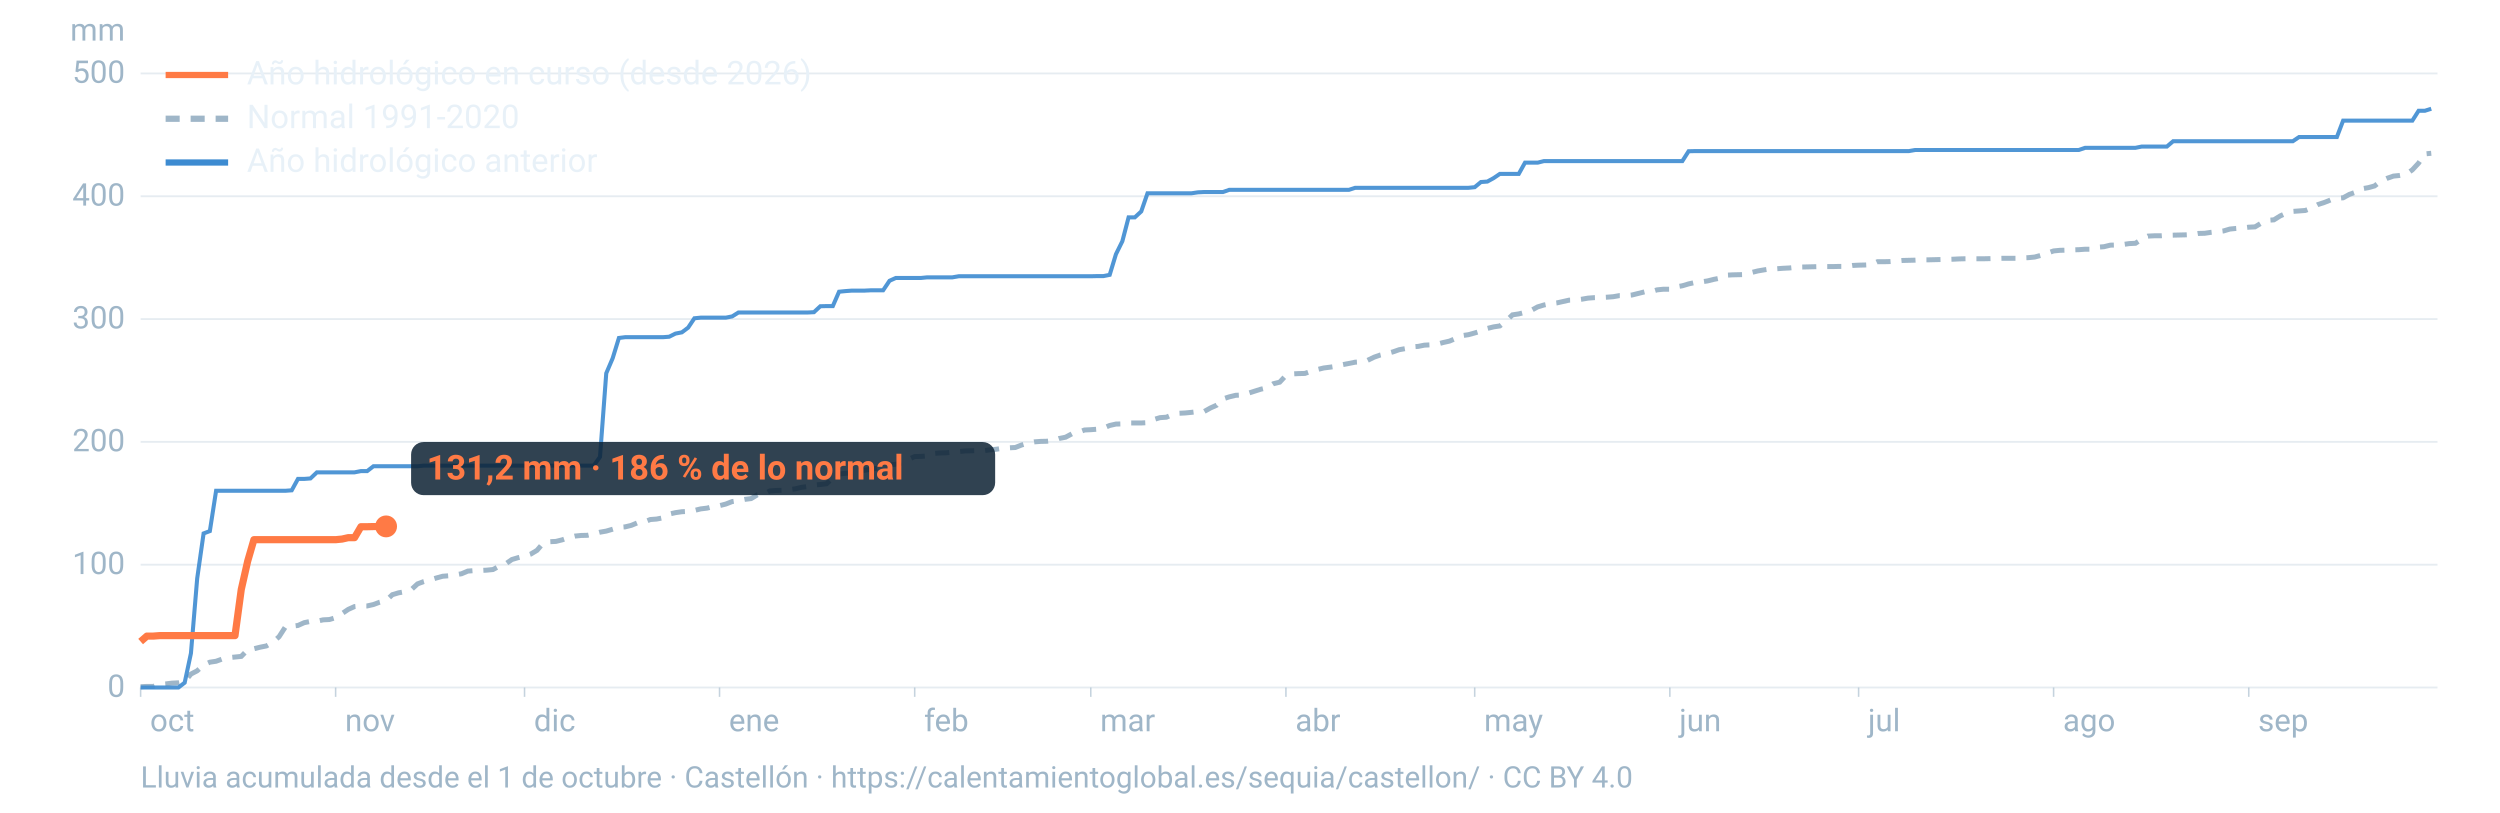
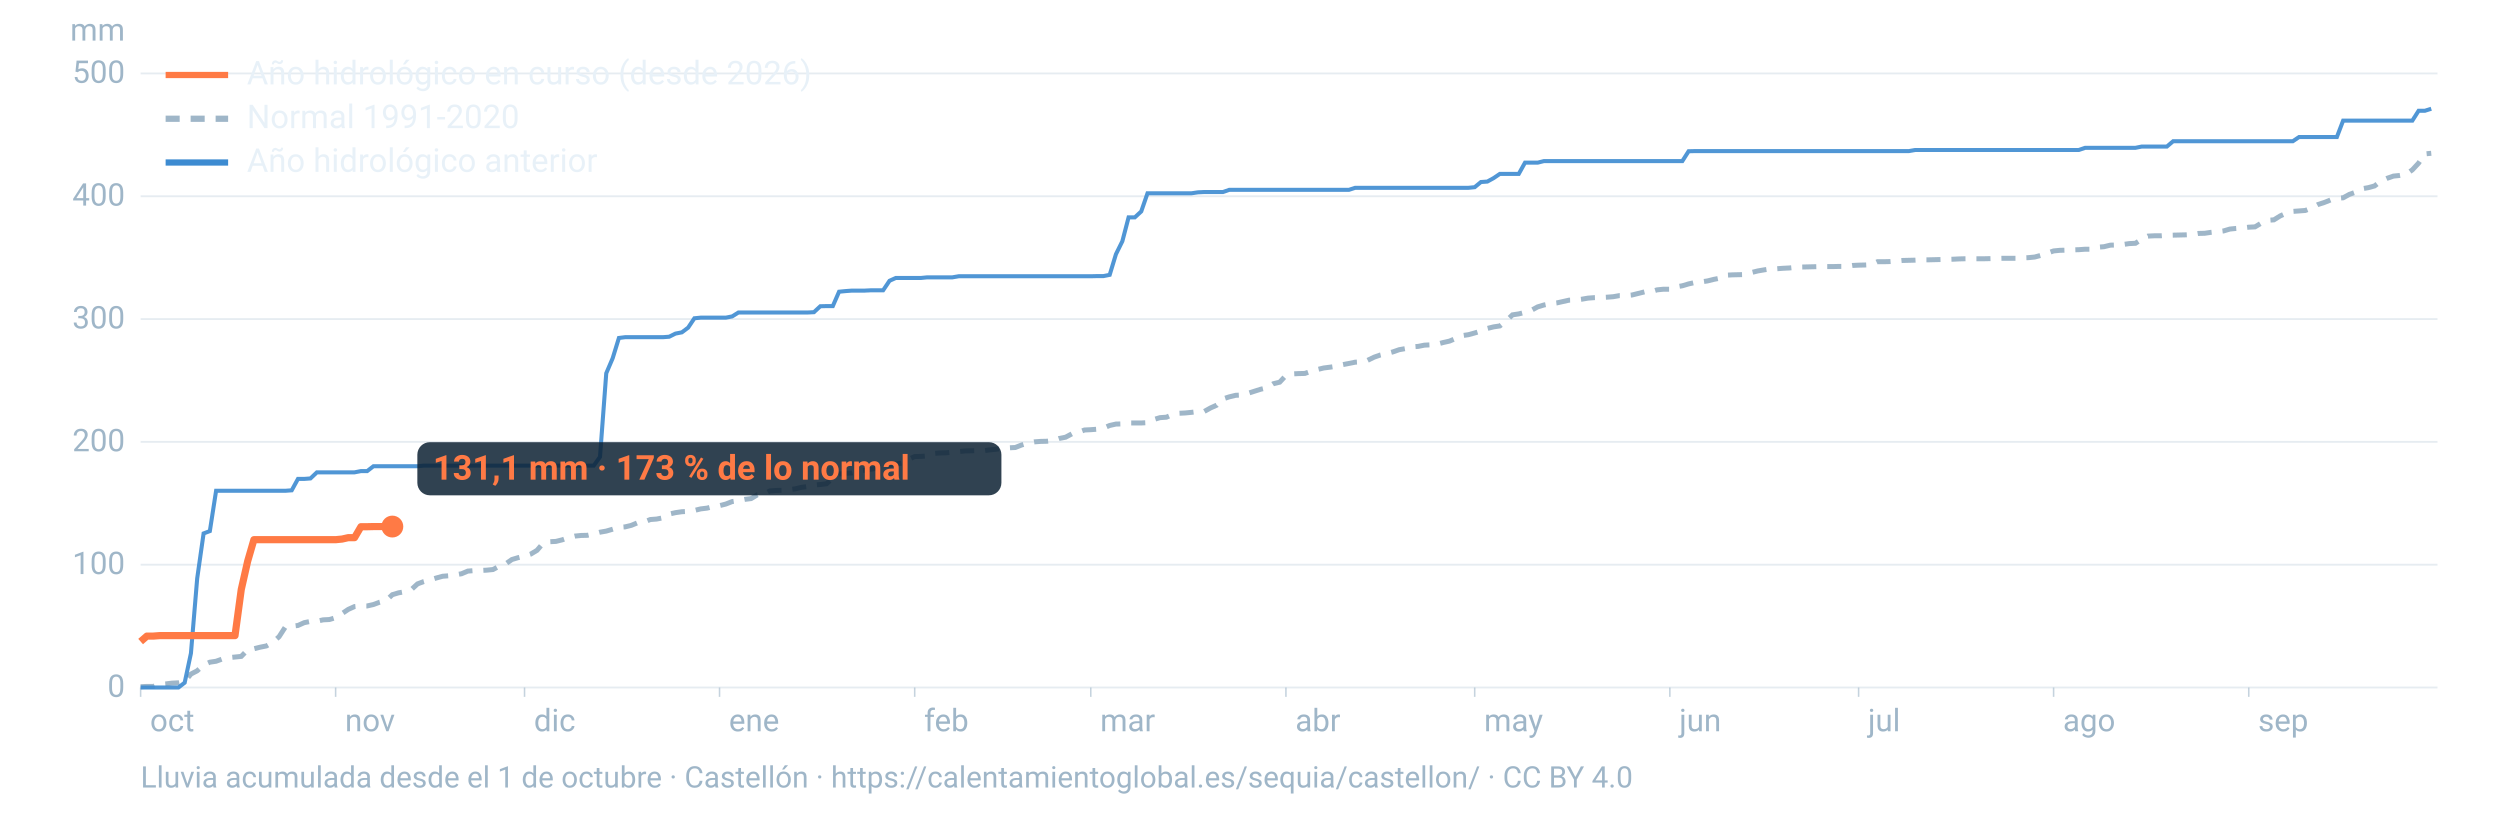
<svg xmlns="http://www.w3.org/2000/svg" viewBox="0 0 1600 520" width="1600" height="520" role="img" aria-labelledby="t d" font-family="-apple-system,BlinkMacSystemFont,'Segoe UI',Roboto,Helvetica,Arial,sans-serif">
  <line x1="90" x2="1560" y1="440.0" y2="440.0" stroke="#9fb6c8" stroke-opacity="0.25" stroke-width="1.2" />
  <text x="80" y="446.0" font-size="20" fill="#9fb6c8" text-anchor="end">0</text>
  <line x1="90" x2="1560" y1="361.4" y2="361.4" stroke="#9fb6c8" stroke-opacity="0.25" stroke-width="1.2" />
  <text x="80" y="367.4" font-size="20" fill="#9fb6c8" text-anchor="end">100</text>
  <line x1="90" x2="1560" y1="282.8" y2="282.8" stroke="#9fb6c8" stroke-opacity="0.25" stroke-width="1.2" />
  <text x="80" y="288.8" font-size="20" fill="#9fb6c8" text-anchor="end">200</text>
  <line x1="90" x2="1560" y1="204.2" y2="204.2" stroke="#9fb6c8" stroke-opacity="0.25" stroke-width="1.2" />
  <text x="80" y="210.2" font-size="20" fill="#9fb6c8" text-anchor="end">300</text>
  <line x1="90" x2="1560" y1="125.6" y2="125.6" stroke="#9fb6c8" stroke-opacity="0.25" stroke-width="1.2" />
  <text x="80" y="131.6" font-size="20" fill="#9fb6c8" text-anchor="end">400</text>
  <line x1="90" x2="1560" y1="47.0" y2="47.0" stroke="#9fb6c8" stroke-opacity="0.25" stroke-width="1.2" />
  <text x="80" y="53.0" font-size="20" fill="#9fb6c8" text-anchor="end">500</text>
  <text x="80" y="26" font-size="20" fill="#9fb6c8" text-anchor="end">mm</text>
  <text x="96.0" y="468" font-size="20" fill="#9fb6c8">oct</text>
  <line x1="90.0" x2="90.0" y1="440" y2="446" stroke="#9fb6c8" stroke-opacity="0.6" />
  <text x="220.8" y="468" font-size="20" fill="#9fb6c8">nov</text>
  <line x1="214.8" x2="214.8" y1="440" y2="446" stroke="#9fb6c8" stroke-opacity="0.6" />
  <text x="341.7" y="468" font-size="20" fill="#9fb6c8">dic</text>
  <line x1="335.7" x2="335.7" y1="440" y2="446" stroke="#9fb6c8" stroke-opacity="0.6" />
  <text x="466.5" y="468" font-size="20" fill="#9fb6c8">ene</text>
  <line x1="460.5" x2="460.5" y1="440" y2="446" stroke="#9fb6c8" stroke-opacity="0.6" />
  <text x="591.4" y="468" font-size="20" fill="#9fb6c8">feb</text>
  <line x1="585.4" x2="585.4" y1="440" y2="446" stroke="#9fb6c8" stroke-opacity="0.6" />
  <text x="704.1" y="468" font-size="20" fill="#9fb6c8">mar</text>
  <line x1="698.1" x2="698.1" y1="440" y2="446" stroke="#9fb6c8" stroke-opacity="0.6" />
  <text x="829.0" y="468" font-size="20" fill="#9fb6c8">abr</text>
  <line x1="823.0" x2="823.0" y1="440" y2="446" stroke="#9fb6c8" stroke-opacity="0.6" />
  <text x="949.8" y="468" font-size="20" fill="#9fb6c8">may</text>
  <line x1="943.8" x2="943.8" y1="440" y2="446" stroke="#9fb6c8" stroke-opacity="0.6" />
  <text x="1074.7" y="468" font-size="20" fill="#9fb6c8">jun</text>
  <line x1="1068.7" x2="1068.7" y1="440" y2="446" stroke="#9fb6c8" stroke-opacity="0.6" />
  <text x="1195.5" y="468" font-size="20" fill="#9fb6c8">jul</text>
  <line x1="1189.5" x2="1189.5" y1="440" y2="446" stroke="#9fb6c8" stroke-opacity="0.6" />
  <text x="1320.3" y="468" font-size="20" fill="#9fb6c8">ago</text>
  <line x1="1314.3" x2="1314.3" y1="440" y2="446" stroke="#9fb6c8" stroke-opacity="0.6" />
  <text x="1445.2" y="468" font-size="20" fill="#9fb6c8">sep</text>
  <line x1="1439.2" x2="1439.2" y1="440" y2="446" stroke="#9fb6c8" stroke-opacity="0.6" />
  <path d="M90.0,439.5L94.0,439.3L98.1,439.3L102.1,438.0L106.1,437.7L110.1,437.2L114.2,437.0L118.2,436.2L122.2,431.4L126.2,429.3L130.3,425.6L134.3,423.8L138.3,423.2L142.4,421.7L146.4,420.9L150.4,420.5L154.4,420.1L158.5,415.9L162.5,415.2L166.5,414.2L170.5,413.4L174.6,411.1L178.6,407.5L182.6,401.3L186.7,400.8L190.7,400.3L194.7,398.5L198.7,397.7L202.8,397.6L206.8,396.7L210.8,396.5L214.8,395.3L218.9,392.7L222.9,390.0L226.9,388.2L231.0,387.8L235.0,387.8L239.0,386.9L243.0,385.4L247.1,384.4L251.1,380.6L255.1,379.4L259.2,378.7L263.2,377.4L267.2,373.7L271.2,372.2L275.3,371.1L279.3,369.9L283.3,368.8L287.3,368.5L291.4,367.9L295.4,367.2L299.4,365.5L303.5,365.2L307.5,365.1L311.5,364.9L315.5,364.5L319.6,362.3L323.6,360.9L327.6,358.1L331.6,356.9L335.7,355.9L339.7,354.6L343.7,352.2L347.8,347.4L351.8,346.7L355.8,346.5L359.8,345.5L363.9,344.1L367.9,343.1L371.9,342.7L375.9,342.6L380.0,341.7L384.0,340.6L388.0,339.9L392.1,338.7L396.1,337.5L400.1,337.2L404.1,336.2L408.2,334.5L412.2,334.1L416.2,332.5L420.2,332.2L424.3,331.4L428.3,329.0L432.3,328.1L436.4,327.5L440.4,327.3L444.4,326.7L448.4,325.7L452.5,325.2L456.5,324.2L460.5,323.6L464.5,322.6L468.6,321.0L472.6,320.4L476.6,319.6L480.7,319.1L484.7,316.7L488.7,316.4L492.7,314.2L496.8,313.9L500.8,313.8L504.8,313.4L508.8,312.9L512.9,311.9L516.9,311.4L520.9,310.4L525.0,310.1L529.0,309.6L533.0,305.8L537.0,303.4L541.1,302.9L545.1,302.7L549.1,301.4L553.2,301.0L557.2,300.3L561.2,299.7L565.2,298.6L569.3,297.6L573.3,297.1L577.3,296.3L581.3,294.1L585.4,292.2L589.4,292.1L593.4,291.8L597.5,290.2L601.5,289.9L605.5,289.8L609.5,289.4L613.6,289.0L617.6,288.6L621.6,288.5L625.6,288.4L629.7,288.4L633.7,287.9L637.7,287.5L641.8,286.9L645.8,286.6L649.8,286.4L653.8,284.8L657.9,283.6L661.9,282.8L665.9,282.5L669.9,282.4L674.0,282.0L678.0,280.6L682.0,279.8L686.1,277.6L690.1,276.7L694.1,275.2L698.1,275.0L702.2,274.7L706.2,274.0L710.2,272.3L714.2,271.4L718.3,271.3L722.3,270.7L726.3,270.7L730.4,270.7L734.4,270.5L738.4,268.5L742.4,267.3L746.5,267.0L750.5,265.3L754.5,264.5L758.5,264.3L762.6,263.9L766.6,263.4L770.6,263.4L774.7,261.1L778.7,259.3L782.7,255.3L786.7,254.0L790.8,253.0L794.8,252.8L798.8,251.7L802.8,250.4L806.9,249.1L810.9,248.2L814.9,245.6L819.0,244.6L823.0,240.3L827.0,239.3L831.0,239.1L835.1,239.0L839.1,237.6L843.1,236.5L847.2,235.5L851.2,235.0L855.2,234.4L859.2,233.4L863.3,232.6L867.3,231.8L871.3,231.6L875.3,230.6L879.4,228.6L883.4,227.2L887.4,226.3L891.5,225.2L895.5,223.8L899.5,223.1L903.5,222.0L907.6,221.7L911.6,220.9L915.6,220.7L919.6,220.3L923.7,219.2L927.7,218.3L931.7,216.6L935.8,214.8L939.8,214.2L943.8,213.1L947.8,211.9L951.9,210.2L955.9,209.2L959.9,208.6L963.9,205.4L968.0,201.5L972.0,200.9L976.0,199.9L980.1,198.6L984.1,196.4L988.1,195.2L992.1,194.4L996.2,193.9L1000.2,193.0L1004.2,192.1L1008.2,192.0L1012.3,191.5L1016.3,190.8L1020.3,190.5L1024.4,190.4L1028.4,190.2L1032.4,189.9L1036.4,189.2L1040.5,189.2L1044.5,188.8L1048.5,187.8L1052.5,186.8L1056.6,186.7L1060.6,185.5L1064.6,185.1L1068.7,185.1L1072.7,183.6L1076.7,182.9L1080.7,181.7L1084.8,180.8L1088.8,180.4L1092.8,179.8L1096.8,178.8L1100.9,178.0L1104.9,176.1L1108.9,175.9L1113.0,175.8L1117.0,175.7L1121.0,174.4L1125.0,173.4L1129.1,172.7L1133.1,172.1L1137.1,172.0L1141.2,171.7L1145.2,171.5L1149.2,171.1L1153.2,170.9L1157.3,170.8L1161.3,170.7L1165.3,170.6L1169.3,170.6L1173.4,170.6L1177.4,170.5L1181.4,170.5L1185.5,169.9L1189.5,169.7L1193.5,169.6L1197.5,169.4L1201.6,167.5L1205.6,167.5L1209.6,167.4L1213.6,167.1L1217.7,166.7L1221.7,166.6L1225.7,166.5L1229.8,166.3L1233.8,166.3L1237.8,166.2L1241.8,166.1L1245.9,166.0L1249.9,165.9L1253.9,165.7L1257.9,165.6L1262.0,165.6L1266.0,165.6L1270.0,165.6L1274.1,165.5L1278.1,165.4L1282.1,165.3L1286.1,165.3L1290.2,165.3L1294.2,165.0L1298.2,164.9L1302.2,164.5L1306.3,163.4L1310.3,162.0L1314.3,160.6L1318.4,160.2L1322.4,160.1L1326.4,159.9L1330.4,159.8L1334.5,159.5L1338.5,159.5L1342.5,158.2L1346.5,157.9L1350.6,156.9L1354.6,156.8L1358.6,156.5L1362.7,155.9L1366.7,155.7L1370.7,153.1L1374.7,151.1L1378.8,150.9L1382.8,150.9L1386.8,150.6L1390.8,150.5L1394.9,150.4L1398.9,150.3L1402.9,150.1L1407.0,149.4L1411.0,149.3L1415.0,148.7L1419.0,148.3L1423.1,147.8L1427.1,146.6L1431.1,146.2L1435.2,145.9L1439.2,145.4L1443.2,145.2L1447.2,142.8L1451.3,141.0L1455.3,140.7L1459.3,138.2L1463.3,136.4L1467.4,135.3L1471.4,135.0L1475.4,134.7L1479.5,133.1L1483.5,130.9L1487.5,129.6L1491.5,128.0L1495.6,126.9L1499.6,126.6L1503.6,124.4L1507.6,123.0L1511.7,120.8L1515.7,120.1L1519.7,119.0L1523.8,115.9L1527.8,114.1L1531.8,112.7L1535.8,112.3L1539.9,111.6L1543.9,108.7L1547.9,104.4L1551.9,98.5L1556.0,98.1" fill="none" stroke="#9fb6c8" stroke-width="3.2" stroke-dasharray="9 7" />
  <path d="M90.0,440.0L94.0,440.0L98.1,440.0L102.1,440.0L106.1,440.0L110.1,440.0L114.2,440.0L118.2,436.9L122.2,418.1L126.2,370.2L130.3,341.4L134.3,339.9L138.3,314.1L142.4,314.1L146.4,314.1L150.4,314.1L154.4,314.1L158.5,314.1L162.5,314.1L166.5,314.1L170.5,314.1L174.6,314.1L178.6,314.1L182.6,314.1L186.7,313.8L190.7,306.5L194.7,306.5L198.7,306.2L202.8,302.3L206.8,302.3L210.8,302.3L214.8,302.3L218.9,302.3L222.9,302.3L226.9,302.3L231.0,301.5L235.0,301.5L239.0,298.4L243.0,298.4L247.1,298.4L251.1,298.4L255.1,298.4L259.2,298.4L263.2,298.4L267.2,298.4L271.2,298.0L275.3,298.0L279.3,298.0L283.3,298.0L287.3,298.0L291.4,298.0L295.4,298.0L299.4,298.0L303.5,298.0L307.5,298.0L311.5,298.0L315.5,298.0L319.6,298.0L323.6,298.0L327.6,298.0L331.6,298.0L335.7,298.0L339.7,298.0L343.7,298.0L347.8,298.0L351.8,298.0L355.8,298.0L359.8,298.0L363.9,298.0L367.9,298.0L371.9,298.0L375.9,298.0L380.0,298.0L384.0,292.4L388.0,238.9L392.1,229.3L396.1,216.3L400.1,215.8L404.1,215.8L408.2,215.8L412.2,215.8L416.2,215.8L420.2,215.8L424.3,215.8L428.3,215.5L432.3,213.5L436.4,212.7L440.4,209.7L444.4,203.7L448.4,203.3L452.5,203.3L456.5,203.3L460.5,203.3L464.5,203.3L468.6,202.5L472.6,200.0L476.6,200.0L480.7,200.0L484.7,200.0L488.7,200.0L492.7,200.0L496.8,200.0L500.8,200.0L504.8,200.0L508.8,200.0L512.9,200.0L516.9,200.0L520.9,199.8L525.0,196.0L529.0,195.9L533.0,195.9L537.0,186.7L541.1,186.3L545.1,186.0L549.1,186.0L553.2,186.0L557.2,185.8L561.2,185.8L565.2,185.8L569.3,179.7L573.3,177.9L577.3,177.9L581.3,177.9L585.4,177.9L589.4,177.9L593.4,177.5L597.5,177.5L601.5,177.5L605.5,177.5L609.5,177.5L613.6,176.8L617.6,176.8L621.6,176.8L625.6,176.8L629.7,176.8L633.7,176.8L637.7,176.8L641.8,176.8L645.8,176.8L649.8,176.8L653.8,176.8L657.9,176.8L661.9,176.8L665.9,176.8L669.9,176.8L674.0,176.8L678.0,176.8L682.0,176.8L686.1,176.8L690.1,176.8L694.1,176.8L698.1,176.8L702.2,176.7L706.2,176.7L710.2,175.9L714.2,162.7L718.3,154.4L722.3,139.1L726.3,139.1L730.4,135.3L734.4,123.7L738.4,123.7L742.4,123.7L746.5,123.7L750.5,123.7L754.5,123.7L758.5,123.7L762.6,123.7L766.6,123.1L770.6,122.9L774.7,122.9L778.7,122.9L782.7,122.9L786.7,121.5L790.8,121.5L794.8,121.5L798.8,121.5L802.8,121.5L806.9,121.5L810.9,121.5L814.9,121.5L819.0,121.5L823.0,121.5L827.0,121.5L831.0,121.5L835.1,121.5L839.1,121.5L843.1,121.5L847.2,121.5L851.2,121.5L855.2,121.5L859.2,121.5L863.3,121.5L867.3,120.2L871.3,120.2L875.3,120.2L879.4,120.2L883.4,120.2L887.4,120.2L891.5,120.2L895.5,120.2L899.5,120.2L903.5,120.2L907.6,120.2L911.6,120.2L915.6,120.2L919.6,120.2L923.7,120.2L927.7,120.2L931.7,120.2L935.8,120.2L939.8,120.2L943.8,119.8L947.8,116.5L951.9,116.2L955.9,114.0L959.9,111.3L963.9,111.3L968.0,111.3L972.0,111.3L976.0,104.1L980.1,104.1L984.1,104.1L988.1,103.1L992.1,103.1L996.2,103.1L1000.2,103.1L1004.2,103.1L1008.2,103.1L1012.3,103.1L1016.3,103.1L1020.3,103.1L1024.4,103.1L1028.4,103.1L1032.4,103.1L1036.4,103.1L1040.5,103.1L1044.5,103.1L1048.5,103.1L1052.5,103.1L1056.6,103.1L1060.6,103.1L1064.6,103.1L1068.7,103.1L1072.7,103.1L1076.7,103.1L1080.7,96.8L1084.8,96.7L1088.8,96.7L1092.8,96.7L1096.8,96.7L1100.9,96.7L1104.9,96.7L1108.9,96.7L1113.0,96.7L1117.0,96.7L1121.0,96.7L1125.0,96.7L1129.1,96.7L1133.1,96.7L1137.1,96.7L1141.2,96.7L1145.2,96.7L1149.2,96.7L1153.2,96.7L1157.3,96.7L1161.3,96.7L1165.3,96.7L1169.3,96.7L1173.4,96.7L1177.4,96.7L1181.4,96.7L1185.5,96.7L1189.5,96.7L1193.5,96.7L1197.5,96.7L1201.6,96.7L1205.6,96.7L1209.6,96.7L1213.6,96.7L1217.7,96.7L1221.7,96.7L1225.7,96.0L1229.8,96.0L1233.8,96.0L1237.8,96.0L1241.8,96.0L1245.9,96.0L1249.9,96.0L1253.9,96.0L1257.9,96.0L1262.0,96.0L1266.0,96.0L1270.0,96.0L1274.1,96.0L1278.1,96.0L1282.1,96.0L1286.1,96.0L1290.2,96.0L1294.2,96.0L1298.2,96.0L1302.2,96.0L1306.3,96.0L1310.3,96.0L1314.3,96.0L1318.4,96.0L1322.4,96.0L1326.4,96.0L1330.4,96.0L1334.5,94.6L1338.5,94.6L1342.5,94.6L1346.5,94.6L1350.6,94.6L1354.6,94.6L1358.6,94.6L1362.7,94.6L1366.7,94.6L1370.7,93.8L1374.7,93.8L1378.8,93.8L1382.8,93.8L1386.8,93.8L1390.8,90.4L1394.9,90.4L1398.9,90.4L1402.9,90.4L1407.0,90.4L1411.0,90.4L1415.0,90.4L1419.0,90.4L1423.1,90.4L1427.1,90.4L1431.1,90.4L1435.2,90.4L1439.2,90.4L1443.2,90.4L1447.2,90.4L1451.3,90.4L1455.3,90.4L1459.3,90.4L1463.3,90.4L1467.4,90.4L1471.4,87.7L1475.4,87.7L1479.5,87.7L1483.5,87.7L1487.5,87.7L1491.5,87.7L1495.6,87.7L1499.6,77.2L1503.6,77.2L1507.6,77.2L1511.7,77.2L1515.7,77.2L1519.7,77.2L1523.8,77.2L1527.8,77.2L1531.8,77.2L1535.8,77.2L1539.9,77.2L1543.9,77.2L1547.9,70.9L1551.9,70.9L1556.0,69.6" fill="none" stroke="#3d8bd1" stroke-width="2.6" stroke-opacity="0.9" />
-   <path d="M90.0,410.6L94.0,407.1L98.1,407.1L102.1,406.8L106.1,406.8L110.1,406.8L114.2,406.8L118.2,406.8L122.2,406.8L126.2,406.8L130.3,406.8L134.3,406.8L138.3,406.8L142.4,406.8L146.4,406.8L150.4,406.8L154.4,377.3L158.5,359.2L162.5,345.4L166.5,345.4L170.5,345.4L174.6,345.4L178.6,345.4L182.6,345.4L186.7,345.4L190.7,345.4L194.7,345.4L198.7,345.4L202.8,345.4L206.8,345.4L210.8,345.4L214.8,345.4L218.9,345.0L222.9,344.1L226.9,344.1L231.0,337.1L235.0,337.1L239.0,337.0L243.0,337.0L247.1,336.9" fill="none" stroke="#ff7a45" stroke-width="4.6" stroke-linejoin="round" />
-   <circle cx="247.1" cy="336.9" r="7" fill="#ff7a45" />
-   <rect x="263.1" y="282.9" width="373.8" height="34" rx="8" fill="#0c2133" fill-opacity="0.85" />
-   <text x="273.1" y="306.9" font-size="22" font-weight="700" fill="#ff7a45">131,2 mm · 186 % de lo normal</text>
+   <path d="M90.0,410.6L94.0,407.1L98.1,407.1L102.1,406.8L106.1,406.8L110.1,406.8L114.2,406.8L118.2,406.8L122.2,406.8L126.2,406.8L130.3,406.8L134.3,406.8L138.3,406.8L142.4,406.8L146.4,406.8L150.4,406.8L154.4,377.3L158.5,359.2L162.5,345.4L166.5,345.4L170.5,345.4L174.6,345.4L178.6,345.4L182.6,345.4L186.7,345.4L190.7,345.4L194.7,345.4L198.7,345.4L202.8,345.4L206.8,345.4L210.8,345.4L214.8,345.4L218.9,345.0L222.9,344.1L226.9,344.1L231.0,337.1L235.0,337.1L239.0,337.0L243.0,337.0L247.1,337.0L251.1,337.0" fill="none" stroke="#ff7a45" stroke-width="4.6" stroke-linejoin="round" />
+   <circle cx="251.1" cy="337.0" r="7" fill="#ff7a45" />
+   <rect x="267.1" y="283.0" width="373.8" height="34" rx="8" fill="#0c2133" fill-opacity="0.85" />
+   <text x="277.1" y="307.0" font-size="22" font-weight="700" fill="#ff7a45">131,1 mm · 173 % de lo normal</text>
  <line x1="106" x2="146" y1="48" y2="48" stroke="#ff7a45" stroke-width="4" />
  <text x="158" y="54" font-size="21" fill="#e8f1f8">Año hidrológico en curso (desde 2026)</text>
  <line x1="106" x2="146" y1="76" y2="76" stroke="#9fb6c8" stroke-width="4" stroke-dasharray="9 7" />
  <text x="158" y="82" font-size="21" fill="#e8f1f8">Normal 1991-2020</text>
  <line x1="106" x2="146" y1="104" y2="104" stroke="#3d8bd1" stroke-width="4" />
  <text x="158" y="110" font-size="21" fill="#e8f1f8">Año hidrológico anterior</text>
  <text x="90" y="504" font-size="19" fill="#9fb6c8">Lluvia acumulada desde el 1 de octubre · Castellón · https://calentamientoglobal.es/sequia/castellon/ · CC BY 4.0</text>
</svg>
